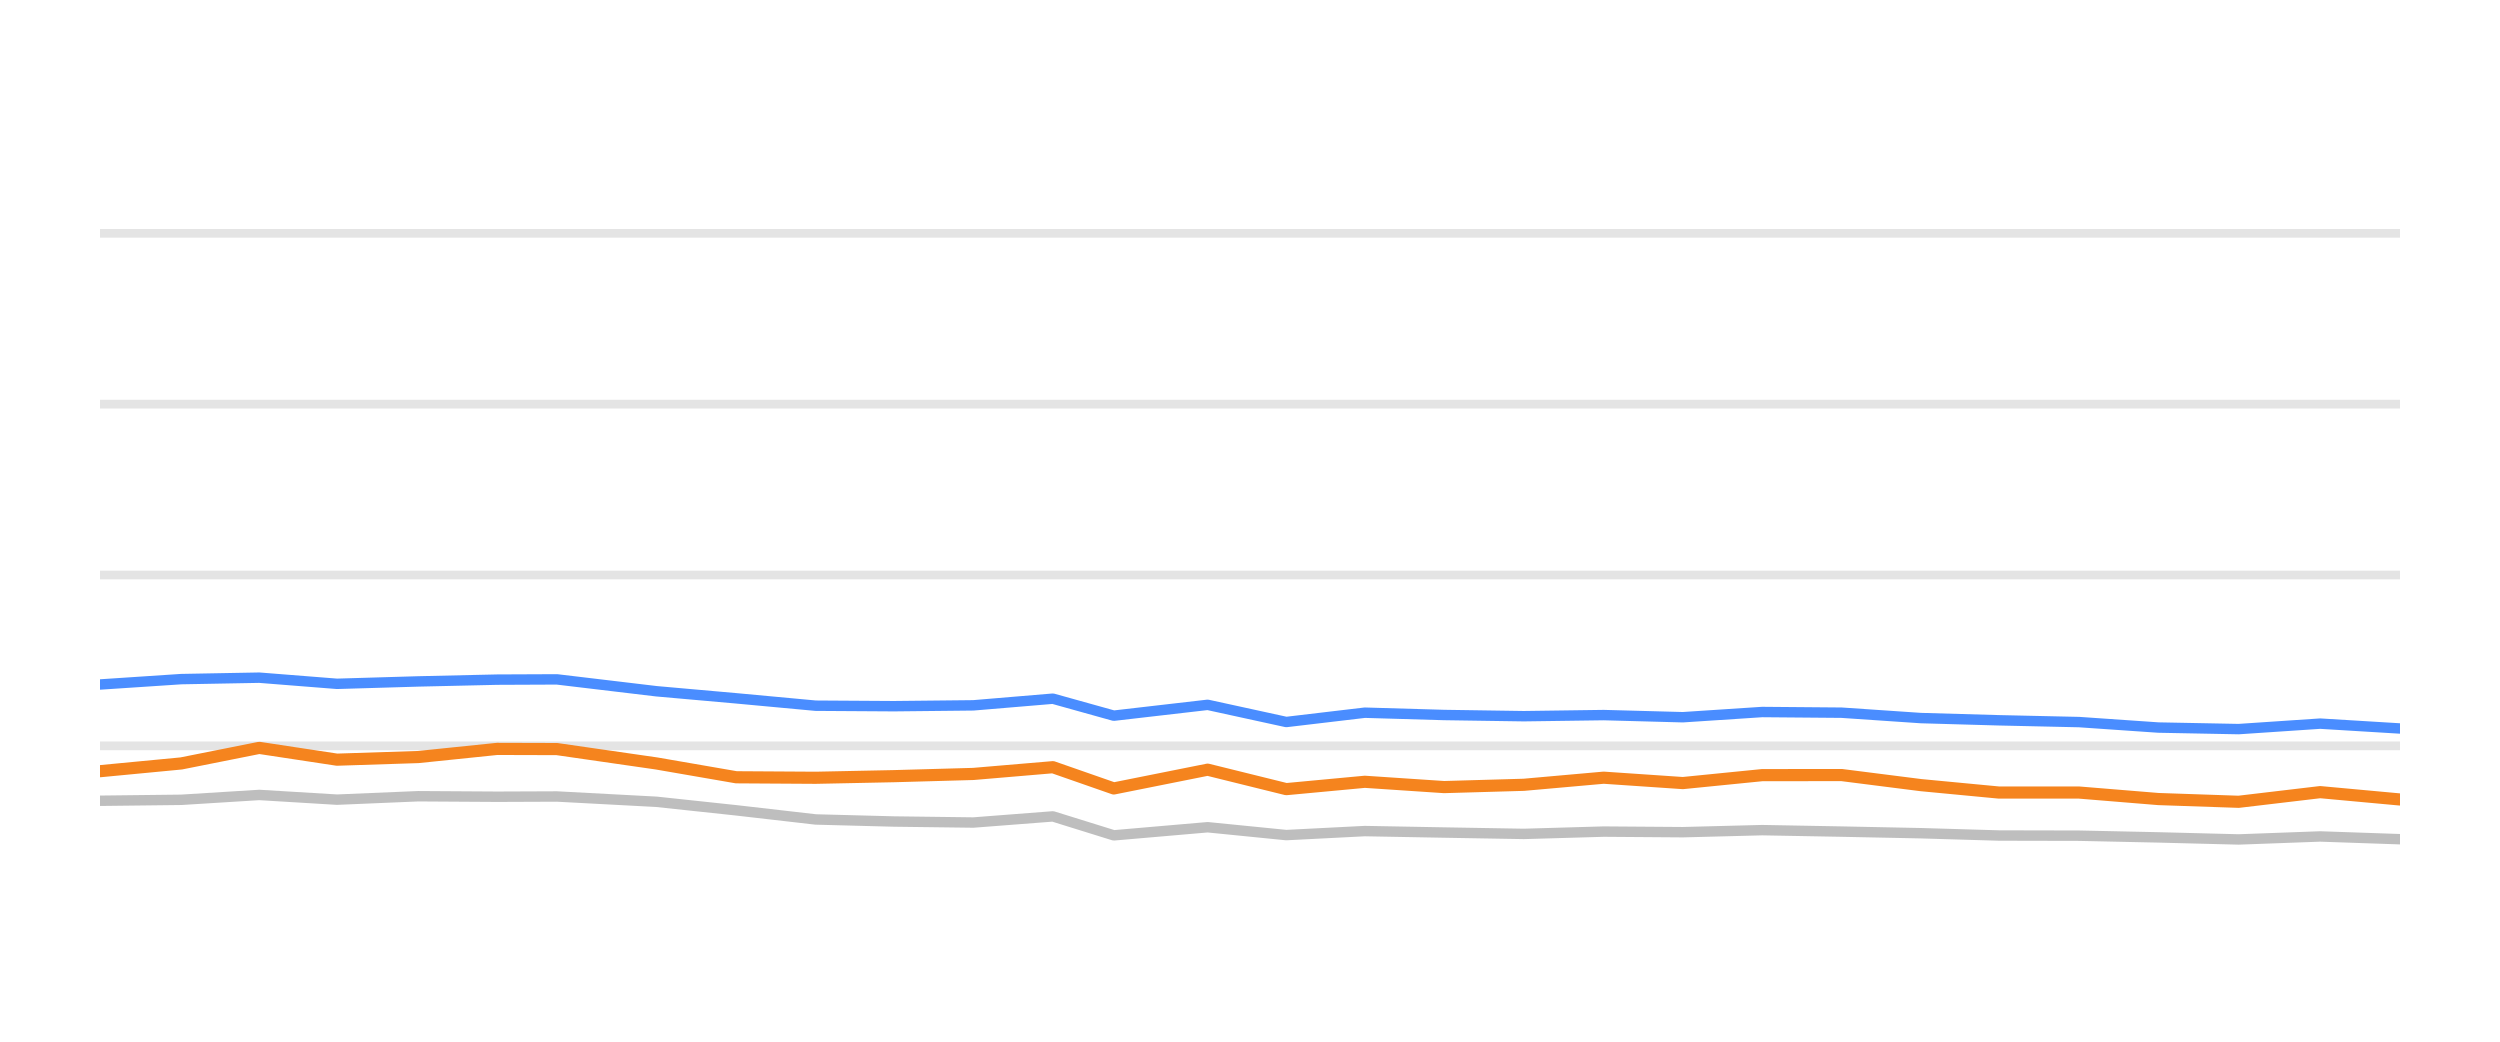
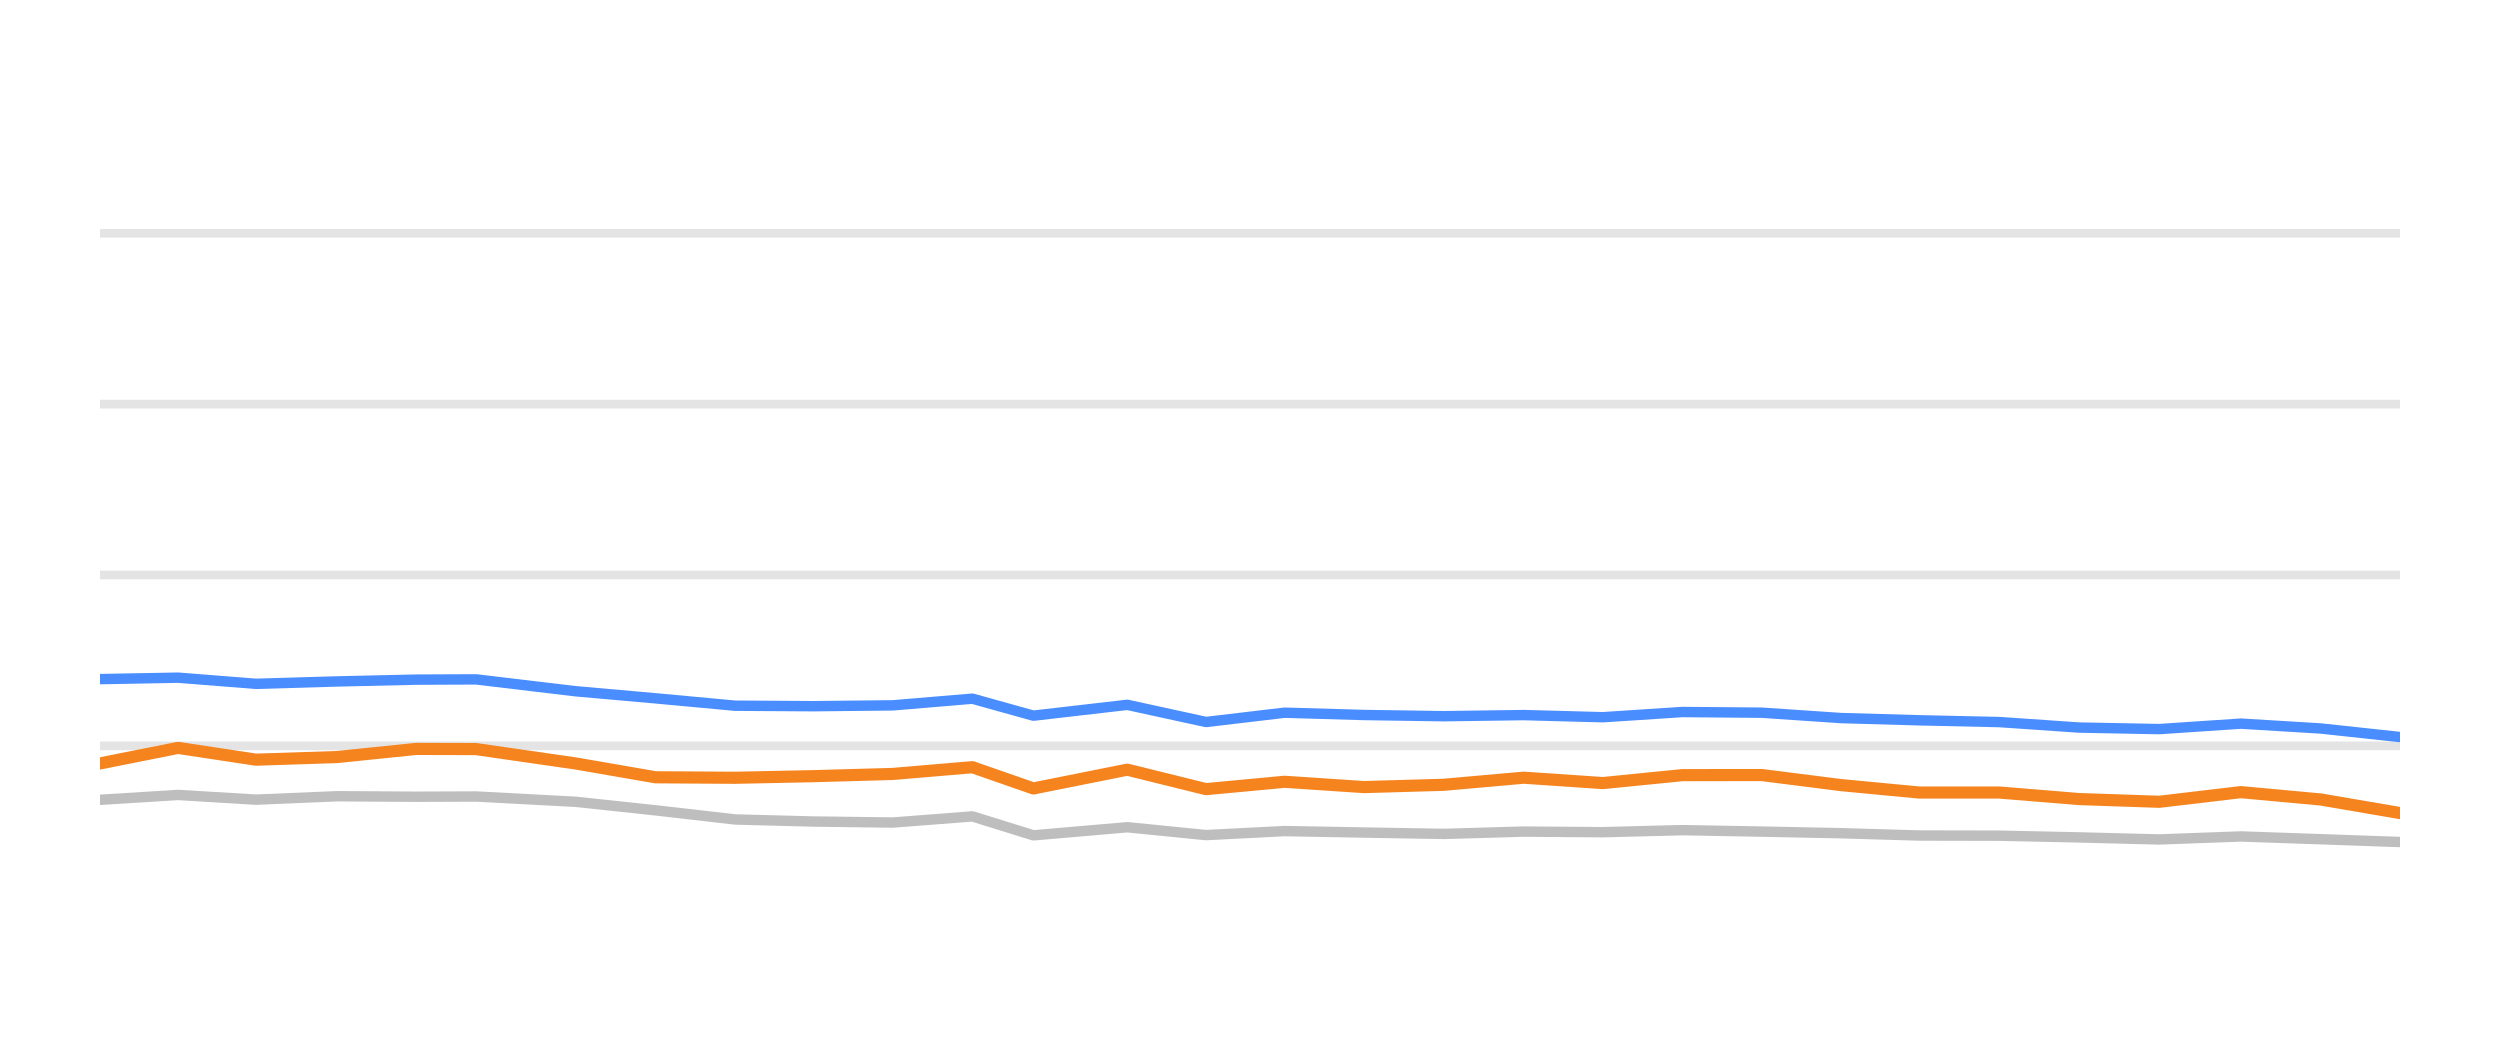
<svg xmlns="http://www.w3.org/2000/svg" width="144pt" height="60pt" viewBox="0 0 144 60" version="1.1">
  <defs>
    <style type="text/css">*{stroke-linejoin: round; stroke-linecap: butt}</style>
  </defs>
  <g id="figure_1">
    <g id="patch_1">
      <path d="M 0 60  L 144 60  L 144 0  L 0 0  L 0 60  z " style="fill: none; opacity: 0" />
    </g>
    <g id="axes_1">
      <g id="patch_2">
        <path d="M 5.76 52.8  L 138.24 52.8  L 138.24 3.6  L 5.76 3.6  L 5.76 52.8  z " style="fill: none" />
      </g>
      <g id="matplotlib.axis_1" />
      <g id="matplotlib.axis_2" />
      <g id="line2d_1">
-         <path d="M 5.76 42.96  L 138.24 42.96  " clip-path="url(#pb191a46772)" style="fill: none; stroke: #b2b2b2; stroke-opacity: 0.35; stroke-width: 0.5; stroke-linecap: square" />
+         <path d="M 5.76 42.96  L 138.24 42.96  " clip-path="url(#p0cc6af5be2)" style="fill: none; stroke: #b2b2b2; stroke-opacity: 0.35; stroke-width: 0.5; stroke-linecap: square" />
      </g>
      <g id="line2d_2">
-         <path d="M 5.76 33.12  L 138.24 33.12  " clip-path="url(#pb191a46772)" style="fill: none; stroke: #b2b2b2; stroke-opacity: 0.35; stroke-width: 0.5; stroke-linecap: square" />
+         <path d="M 5.76 33.12  L 138.24 33.12  " clip-path="url(#p0cc6af5be2)" style="fill: none; stroke: #b2b2b2; stroke-opacity: 0.35; stroke-width: 0.5; stroke-linecap: square" />
      </g>
      <g id="line2d_3">
-         <path d="M 5.76 23.28  L 138.24 23.28  " clip-path="url(#pb191a46772)" style="fill: none; stroke: #b2b2b2; stroke-opacity: 0.35; stroke-width: 0.5; stroke-linecap: square" />
+         <path d="M 5.76 23.28  L 138.24 23.28  " clip-path="url(#p0cc6af5be2)" style="fill: none; stroke: #b2b2b2; stroke-opacity: 0.35; stroke-width: 0.5; stroke-linecap: square" />
      </g>
      <g id="line2d_4">
-         <path d="M 5.76 13.44  L 138.24 13.44  " clip-path="url(#pb191a46772)" style="fill: none; stroke: #b2b2b2; stroke-opacity: 0.35; stroke-width: 0.5; stroke-linecap: square" />
+         <path d="M 5.76 13.44  L 138.24 13.44  " clip-path="url(#p0cc6af5be2)" style="fill: none; stroke: #b2b2b2; stroke-opacity: 0.35; stroke-width: 0.5; stroke-linecap: square" />
      </g>
      <g id="line2d_5">
-         <path d="M 5.76 46.124  L 10.439 46.069  L 14.933 45.789  L 19.411 46.06  L 24.092 45.863  L 28.632 45.892  L 32.077 45.878  L 37.809 46.183  L 42.41 46.675  L 46.984 47.201  L 51.488 47.319  L 56.064 47.378  L 60.646 47.024  L 64.155 48.116  L 69.561 47.649  L 74.089 48.101  L 78.614 47.87  L 83.179 47.954  L 87.771 48.033  L 92.372 47.9  L 96.931 47.934  L 101.501 47.816  L 106.075 47.9  L 110.642 47.993  L 115.141 48.126  L 119.758 48.136  L 124.323 48.234  L 128.947 48.352  L 133.641 48.18  L 138.24 48.338  " clip-path="url(#pb191a46772)" style="fill: none; stroke: #bebebe; stroke-width: 0.6; stroke-linecap: round" />
+         <path d="M 5.76 46.069  L 10.258 45.789  L 14.74 46.06  L 19.425 45.863  L 23.969 45.892  L 27.417 45.878  L 33.155 46.183  L 37.759 46.675  L 42.338 47.201  L 46.845 47.319  L 51.426 47.378  L 56.012 47.024  L 59.524 48.116  L 64.934 47.649  L 69.466 48.101  L 73.996 47.87  L 78.564 47.954  L 83.161 48.033  L 87.766 47.9  L 92.329 47.934  L 96.903 47.816  L 101.481 47.9  L 106.052 47.993  L 110.555 48.126  L 115.176 48.136  L 119.745 48.234  L 124.373 48.352  L 129.071 48.18  L 133.674 48.338  L 138.24 48.5  " clip-path="url(#p0cc6af5be2)" style="fill: none; stroke: #bebebe; stroke-width: 0.6; stroke-linecap: round" />
      </g>
      <g id="line2d_6">
-         <path d="M 5.76 39.427  L 10.439 39.117  L 14.933 39.034  L 19.411 39.388  L 24.092 39.25  L 28.632 39.147  L 32.077 39.132  L 37.809 39.816  L 42.41 40.224  L 46.984 40.648  L 51.488 40.677  L 56.064 40.628  L 60.646 40.244  L 64.155 41.223  L 69.561 40.598  L 74.089 41.587  L 78.614 41.051  L 83.179 41.184  L 87.771 41.253  L 92.372 41.189  L 96.931 41.312  L 101.501 41.012  L 106.075 41.051  L 110.642 41.361  L 115.141 41.489  L 119.758 41.592  L 124.323 41.907  L 128.947 41.996  L 133.641 41.681  L 138.24 41.961  " clip-path="url(#pb191a46772)" style="fill: none; stroke: #4a8dff; stroke-width: 0.6; stroke-linecap: round" />
+         <path d="M 5.76 39.117  L 10.258 39.034  L 14.74 39.388  L 19.425 39.25  L 23.969 39.147  L 27.417 39.132  L 33.155 39.816  L 37.759 40.224  L 42.338 40.648  L 46.845 40.677  L 51.426 40.628  L 56.012 40.244  L 59.524 41.223  L 64.934 40.598  L 69.466 41.587  L 73.996 41.051  L 78.564 41.184  L 83.161 41.253  L 87.766 41.189  L 92.329 41.312  L 96.903 41.012  L 101.481 41.051  L 106.052 41.361  L 110.555 41.489  L 115.176 41.592  L 119.745 41.907  L 124.373 41.996  L 129.071 41.681  L 133.674 41.961  L 138.24 42.453  " clip-path="url(#p0cc6af5be2)" style="fill: none; stroke: #4a8dff; stroke-width: 0.6; stroke-linecap: round" />
      </g>
      <g id="line2d_7">
-         <path d="M 5.76 44.421  L 10.439 43.974  L 14.933 43.078  L 19.411 43.757  L 24.092 43.605  L 28.632 43.137  L 32.077 43.147  L 37.809 43.974  L 42.41 44.771  L 46.984 44.8  L 51.488 44.707  L 56.064 44.579  L 60.646 44.19  L 64.155 45.415  L 69.561 44.333  L 74.089 45.454  L 78.614 45.031  L 83.179 45.336  L 87.771 45.204  L 92.372 44.795  L 96.931 45.105  L 101.501 44.648  L 106.075 44.643  L 110.642 45.223  L 115.141 45.651  L 119.758 45.651  L 124.323 46.025  L 128.947 46.183  L 133.641 45.627  L 138.24 46.05  " clip-path="url(#pb191a46772)" style="fill: none; stroke: #f5841e; stroke-width: 0.7; stroke-linecap: round" />
+         <path d="M 5.76 43.974  L 10.258 43.078  L 14.74 43.757  L 19.425 43.605  L 23.969 43.137  L 27.417 43.147  L 33.155 43.974  L 37.759 44.771  L 42.338 44.8  L 46.845 44.707  L 51.426 44.579  L 56.012 44.19  L 59.524 45.415  L 64.934 44.333  L 69.466 45.454  L 73.996 45.031  L 78.564 45.336  L 83.161 45.204  L 87.766 44.795  L 92.329 45.105  L 96.903 44.648  L 101.481 44.643  L 106.052 45.223  L 110.555 45.651  L 115.176 45.651  L 119.745 46.025  L 124.373 46.183  L 129.071 45.627  L 133.674 46.05  L 138.24 46.832  " clip-path="url(#p0cc6af5be2)" style="fill: none; stroke: #f5841e; stroke-width: 0.7; stroke-linecap: round" />
      </g>
    </g>
  </g>
  <defs>
-     <clipPath id="pb191a46772">
+     <clipPath id="p0cc6af5be2">
      <rect x="5.76" y="3.6" width="132.48" height="49.2" />
    </clipPath>
  </defs>
</svg>
